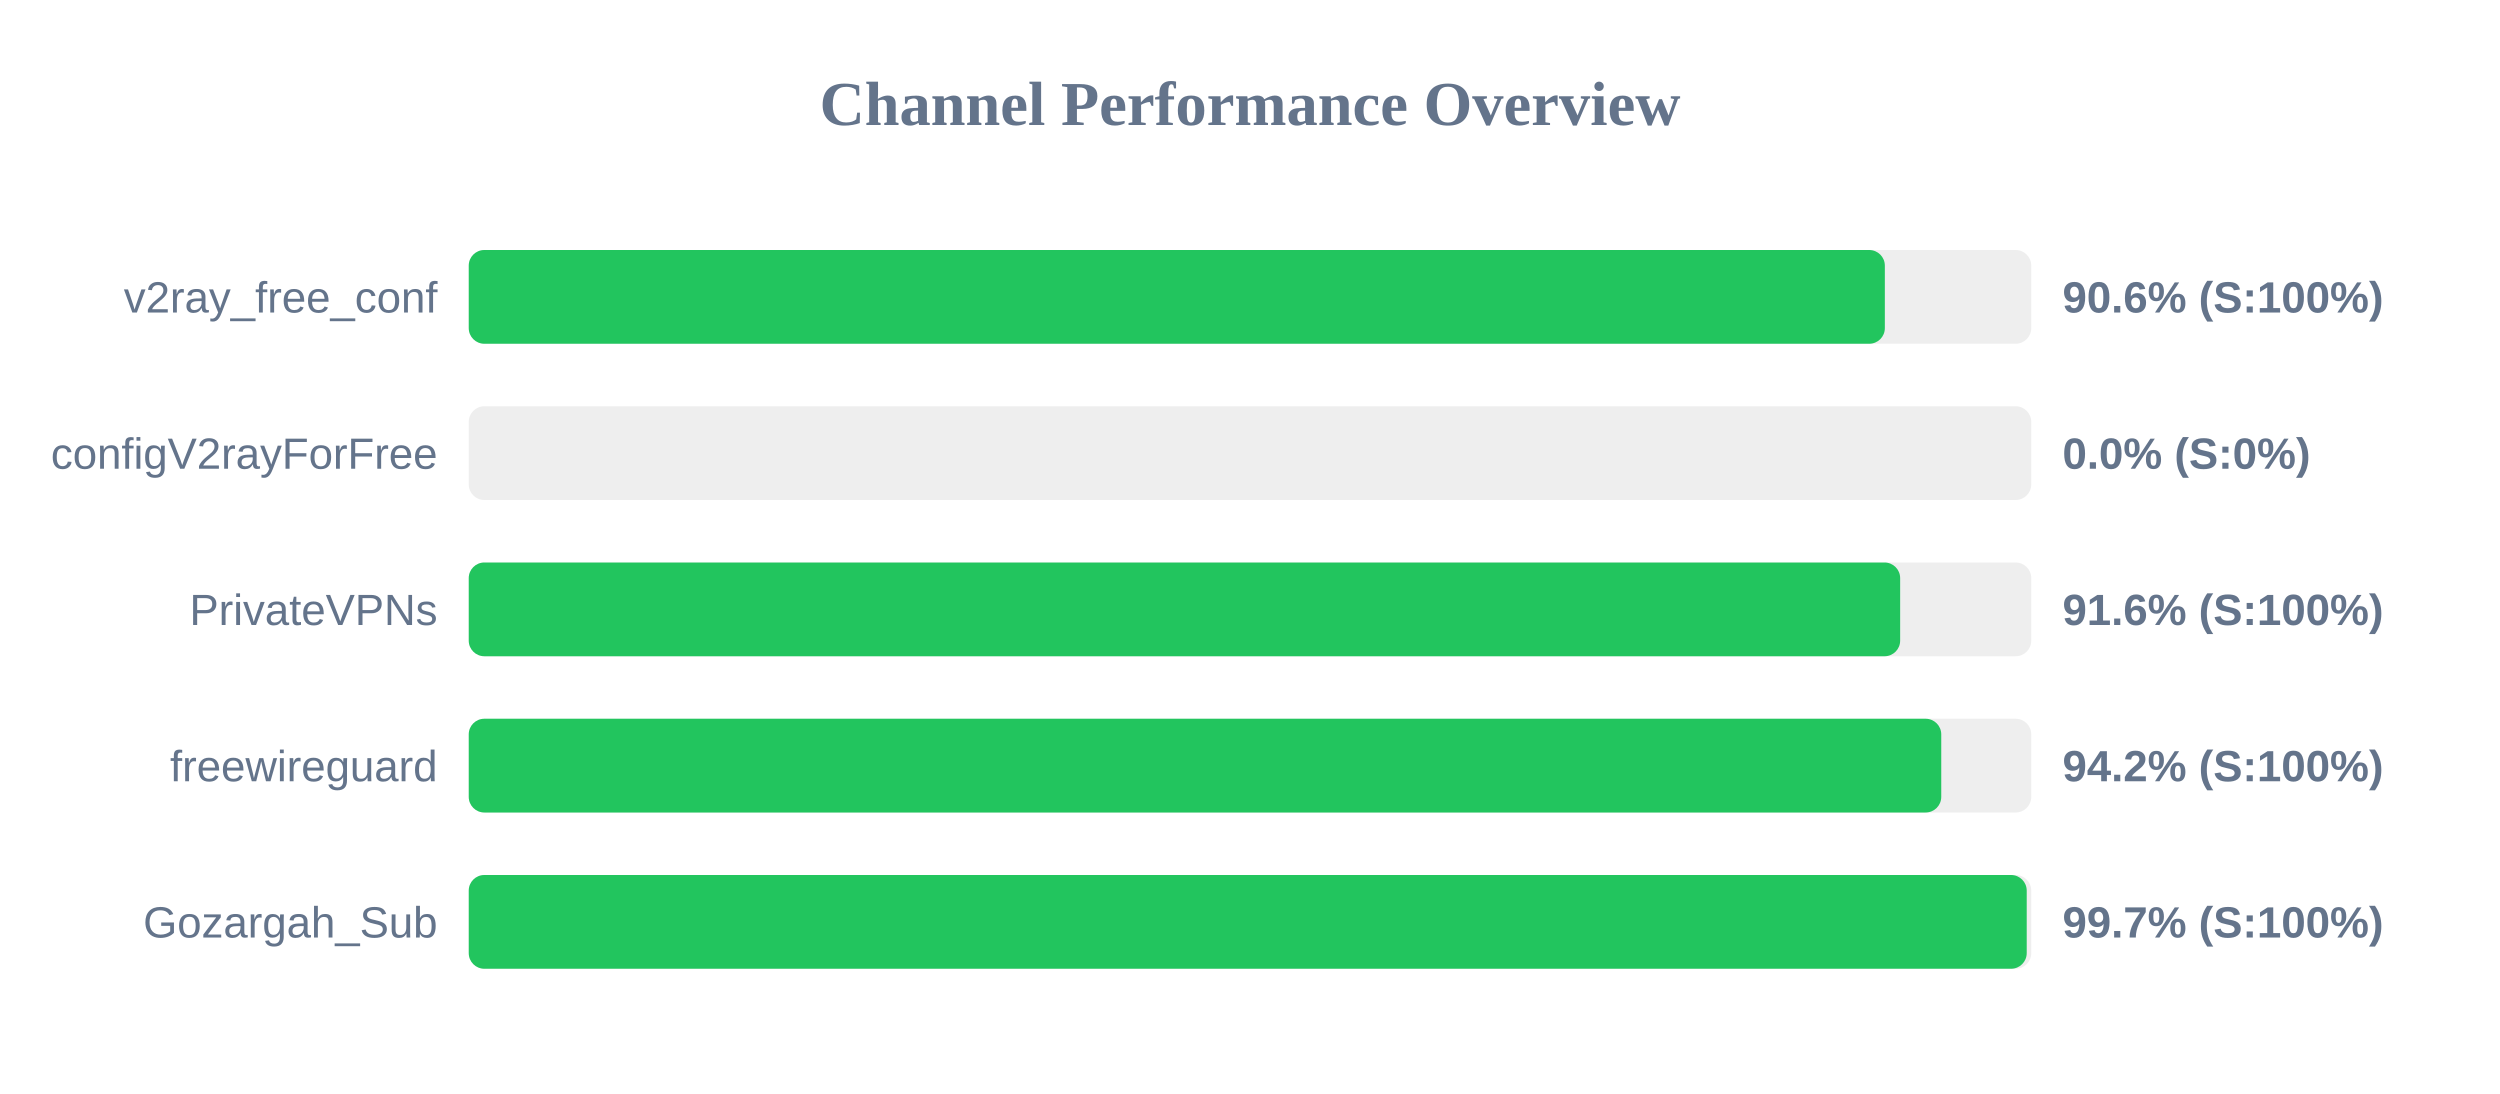
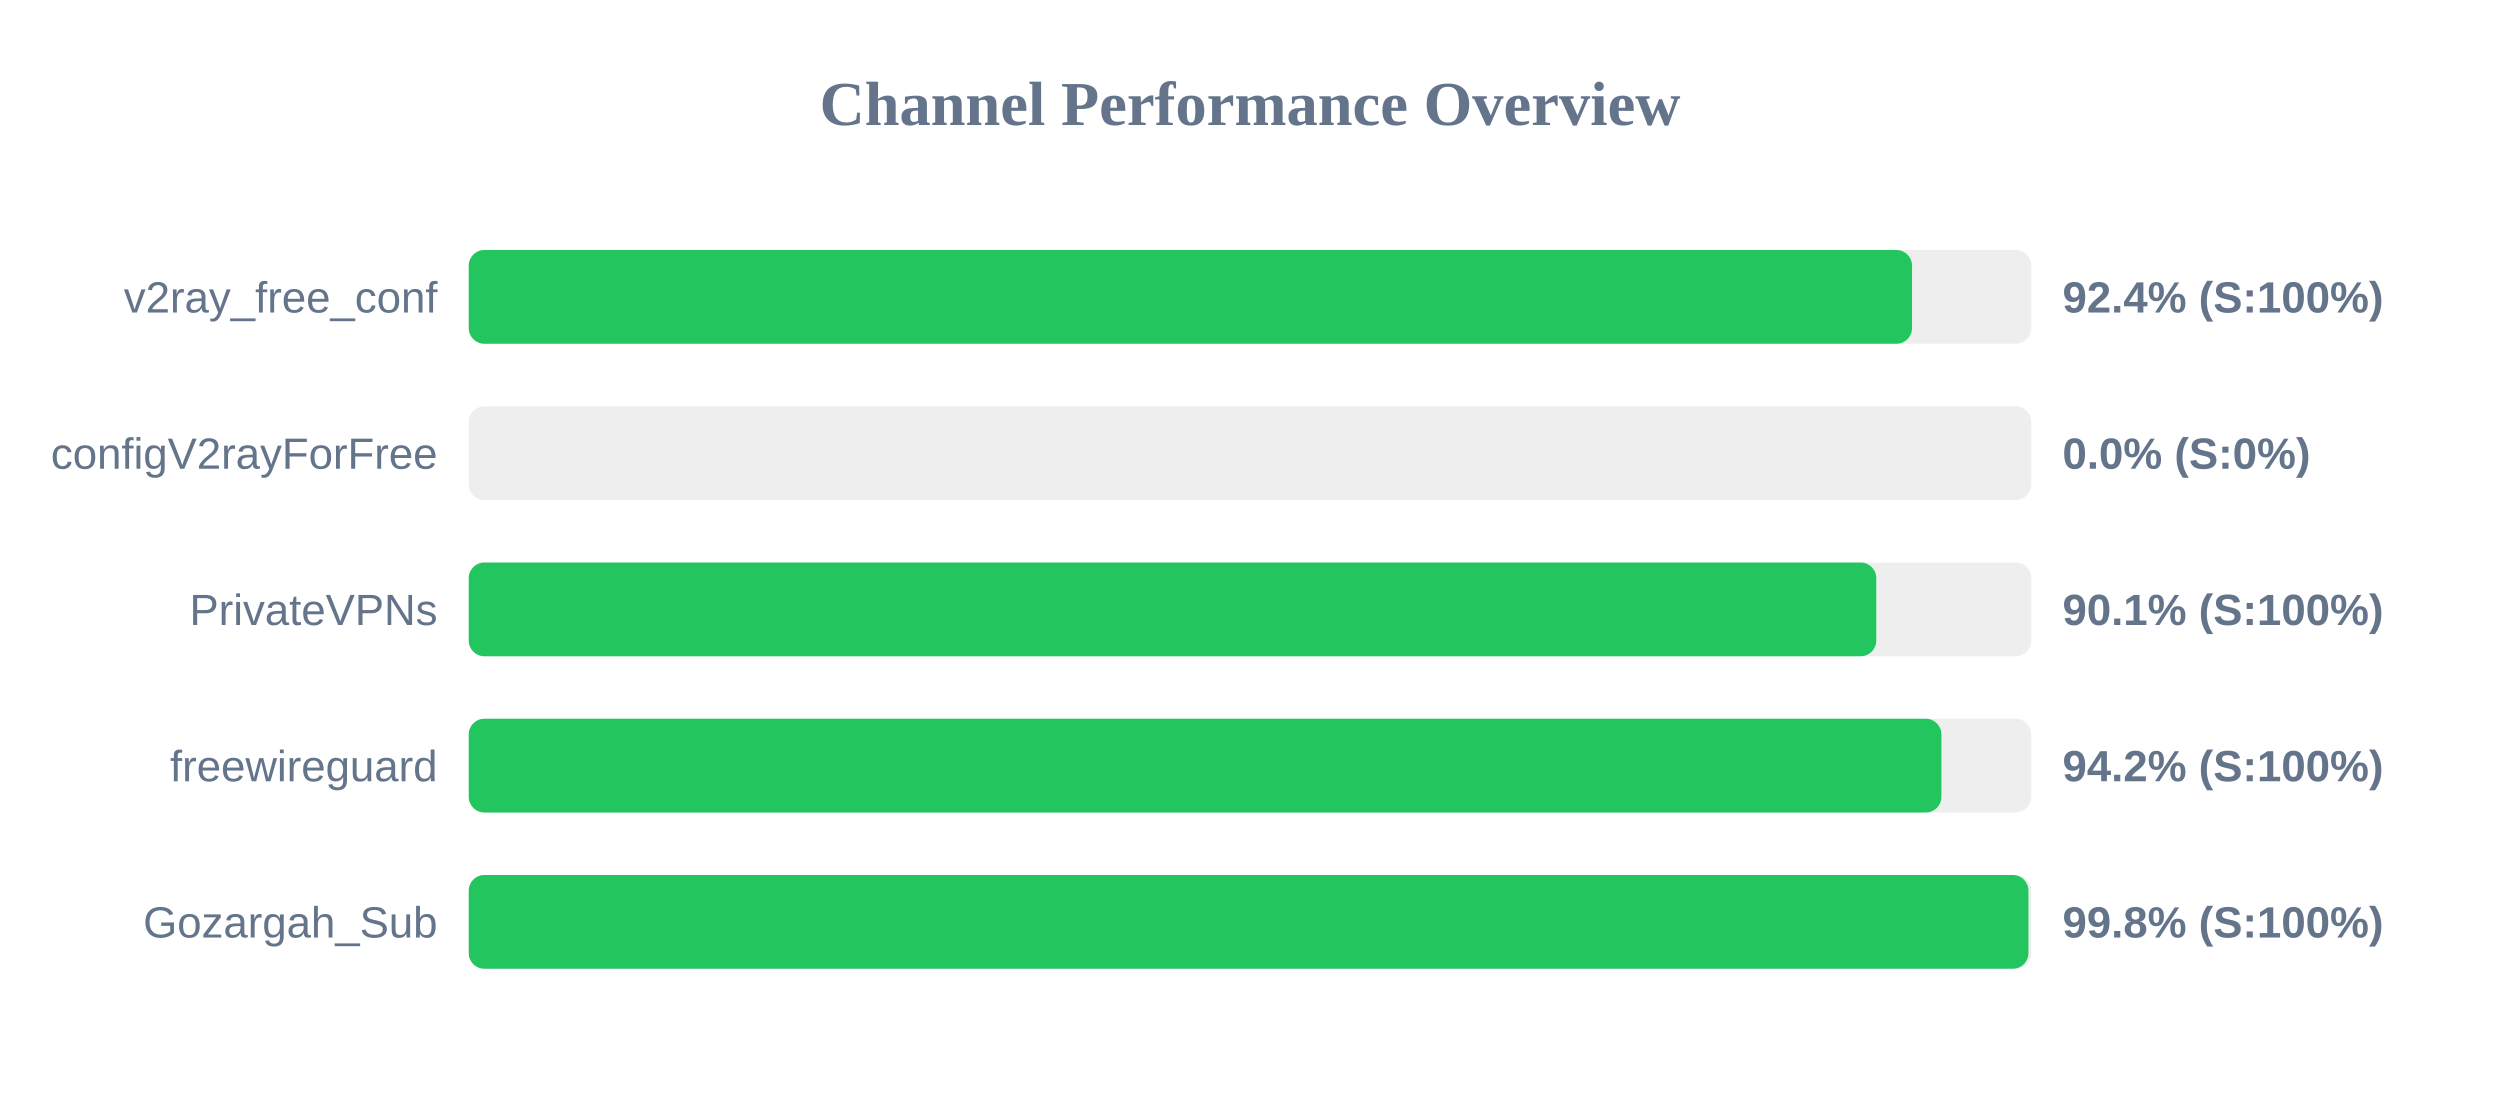
<svg xmlns="http://www.w3.org/2000/svg" width="800" height="350" version="1.1">
  <style>
        .row { font: 14px Arial; fill: #64748b; }
        .score { font: bold 14px Arial; fill: #64748b; }
    </style>
  <text x="400" y="40" text-anchor="middle" font-size="20px" font-weight="bold" fill="#64748b">Channel Performance Overview</text>
  <rect x="150" y="80" width="500" height="30" fill="#eee" rx="5" />
-   <rect x="150" y="80" width="453.15" height="30" fill="#22c55e" rx="5" />
+   <rect x="150" y="80" width="461.85" height="30" fill="#22c55e" rx="5" />
  <text x="140" y="100" text-anchor="end" class="row">v2ray_free_conf</text>
-   <text x="660" y="100" text-anchor="start" class="score">90.6% (S:100%)</text>
+   <text x="660" y="100" text-anchor="start" class="score">92.4% (S:100%)</text>
  <rect x="150" y="130" width="500" height="30" fill="#eee" rx="5" />
  <rect x="150" y="130" width="0.0" height="30" fill="#ef4444" rx="5" />
  <text x="140" y="150" text-anchor="end" class="row">configV2rayForFree</text>
  <text x="660" y="150" text-anchor="start" class="score">0.0% (S:0%)</text>
  <rect x="150" y="180" width="500" height="30" fill="#eee" rx="5" />
-   <rect x="150" y="180" width="458.05" height="30" fill="#22c55e" rx="5" />
+   <rect x="150" y="180" width="450.4" height="30" fill="#22c55e" rx="5" />
  <text x="140" y="200" text-anchor="end" class="row">PrivateVPNs</text>
-   <text x="660" y="200" text-anchor="start" class="score">91.6% (S:100%)</text>
+   <text x="660" y="200" text-anchor="start" class="score">90.1% (S:100%)</text>
  <rect x="150" y="230" width="500" height="30" fill="#eee" rx="5" />
-   <rect x="150" y="230" width="471.2" height="30" fill="#22c55e" rx="5" />
+   <rect x="150" y="230" width="471.25" height="30" fill="#22c55e" rx="5" />
  <text x="140" y="250" text-anchor="end" class="row">freewireguard</text>
  <text x="660" y="250" text-anchor="start" class="score">94.2% (S:100%)</text>
  <rect x="150" y="280" width="500" height="30" fill="#eee" rx="5" />
-   <rect x="150" y="280" width="498.55" height="30" fill="#22c55e" rx="5" />
+   <rect x="150" y="280" width="499.1" height="30" fill="#22c55e" rx="5" />
  <text x="140" y="300" text-anchor="end" class="row">Gozargah_Sub</text>
-   <text x="660" y="300" text-anchor="start" class="score">99.7% (S:100%)</text>
+   <text x="660" y="300" text-anchor="start" class="score">99.8% (S:100%)</text>
</svg>
